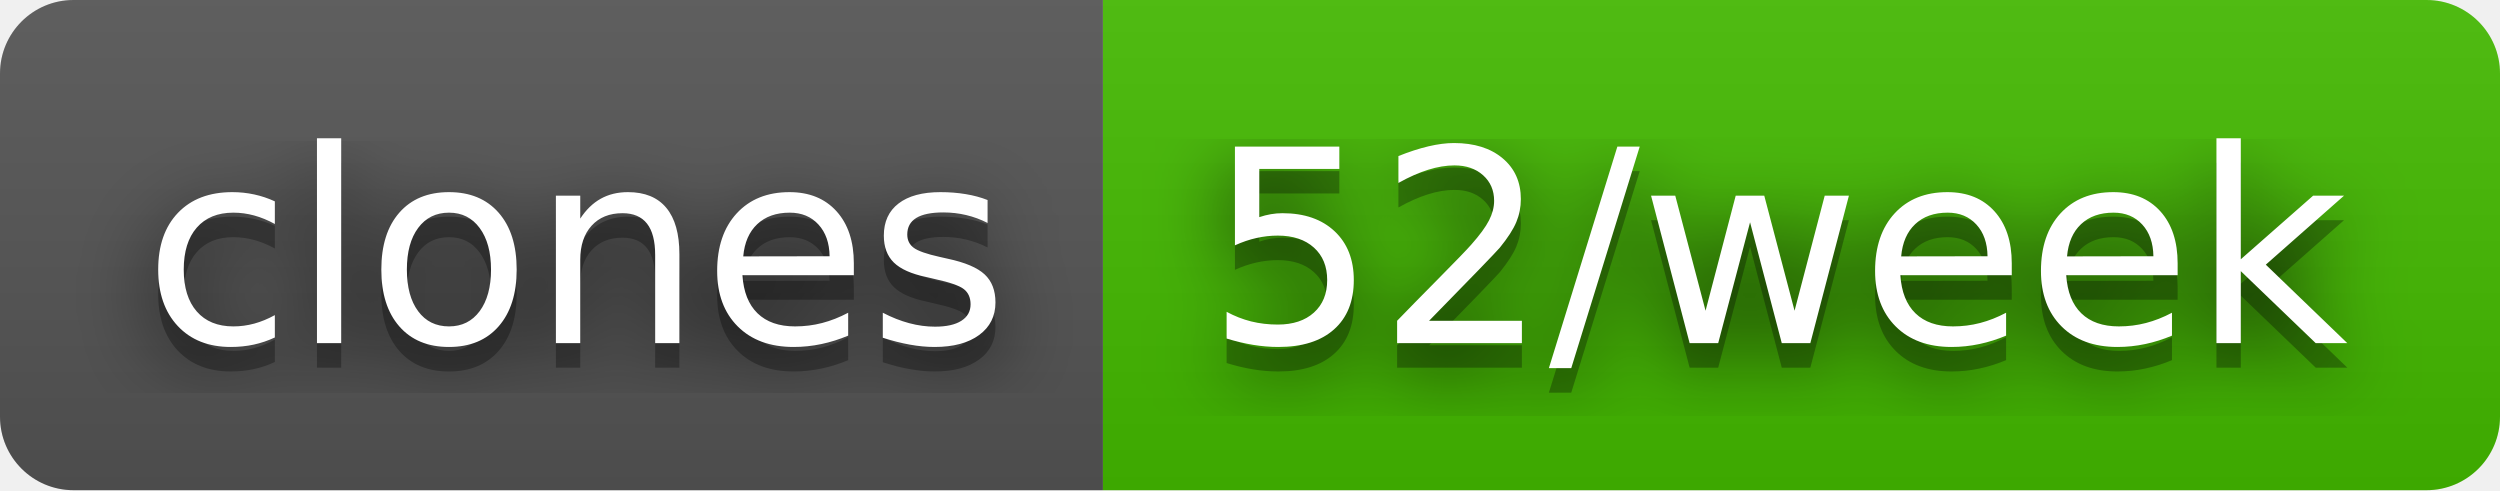
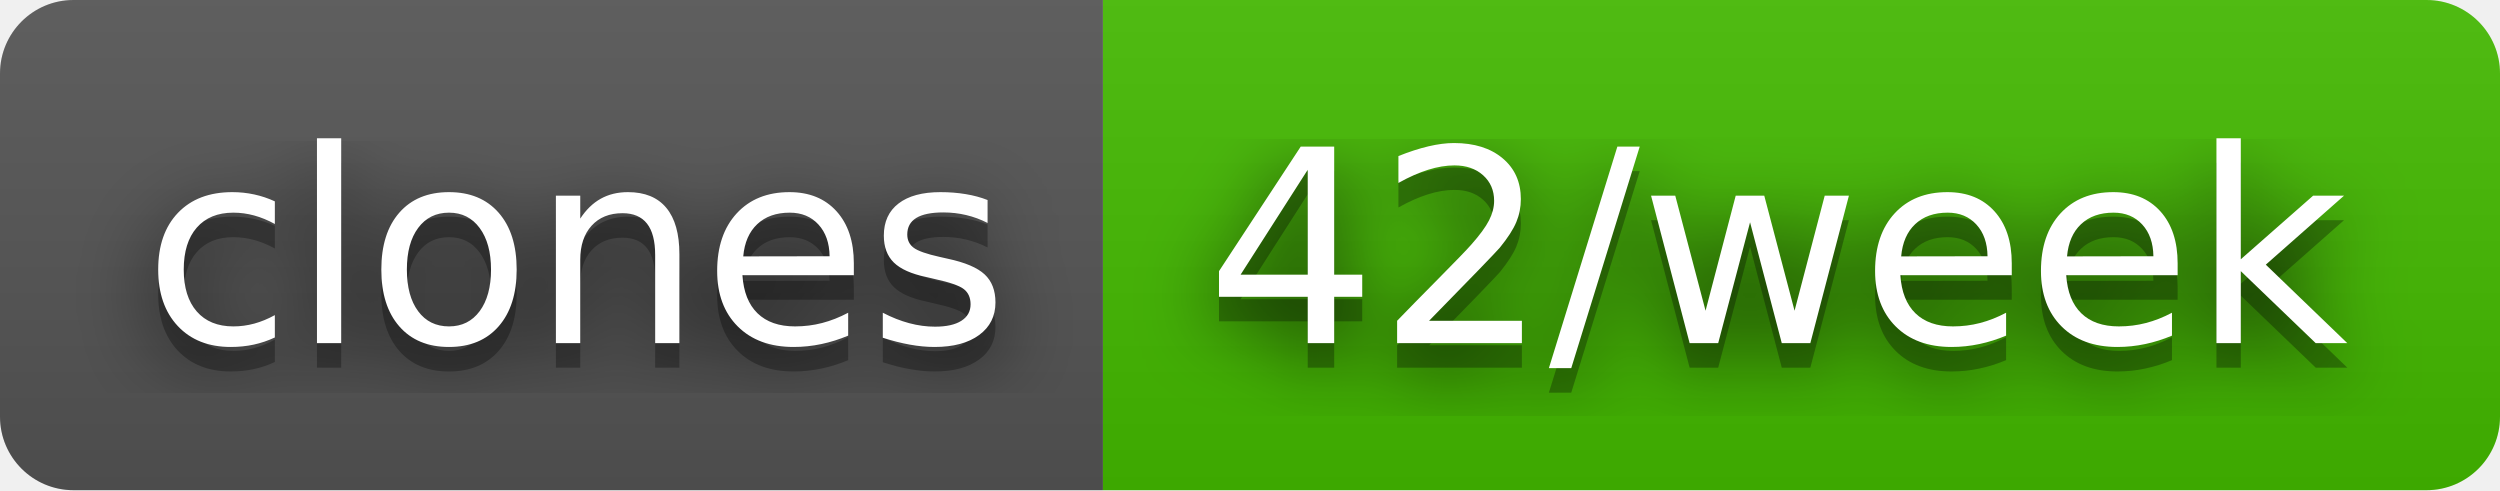
- <svg xmlns="http://www.w3.org/2000/svg" width="102" height="20" role="img" aria-label="clones: 52/week">
+ <svg xmlns="http://www.w3.org/2000/svg" width="102" height="20" role="img" aria-label="clones: 42/week">
  <filter id="blur">
    <feGaussianBlur stdDeviation="16" />
  </filter>
  <linearGradient id="s" x2="0" y2="100%">
    <stop offset="0" stop-color="#bbb" stop-opacity=".1" />
    <stop offset="1" stop-opacity=".1" />
  </linearGradient>
  <clipPath id="r">
    <rect width="102" height="20" rx="3" />
  </clipPath>
  <g clip-path="url(#r)">
    <rect width="45" height="20" fill="#555" />
    <rect x="45" width="57" height="20" fill="#4b0" />
    <rect width="102" height="20" fill="url(#s)" />
  </g>
  <g fill="#fff" text-anchor="middle" font-family="Verdana,Geneva,DejaVu Sans,sans-serif" text-rendering="geometricPrecision" font-size="110">
    <g transform="scale(.1)">
      <g aria-hidden="true" fill="#010101">
        <text x="235" y="150" fill-opacity=".8" filter="url(#blur)" textLength="350">clones</text>
        <text x="235" y="150" fill-opacity=".3" textLength="350">clones</text>
      </g>
      <text x="235" y="140" textLength="350">clones</text>
    </g>
    <g transform="scale(.1)">
      <g aria-hidden="true" fill="#010101">
-         <text x="725" y="150" fill-opacity=".8" filter="url(#blur)" textLength="470">52/week</text>
-         <text x="725" y="150" fill-opacity=".3" textLength="470">52/week</text>
+         <text x="725" y="150" fill-opacity=".8" filter="url(#blur)" textLength="470">42/week</text>
+         <text x="725" y="150" fill-opacity=".3" textLength="470">42/week</text>
      </g>
-       <text x="725" y="140" textLength="470">52/week</text>
+       <text x="725" y="140" textLength="470">42/week</text>
    </g>
  </g>
</svg>
